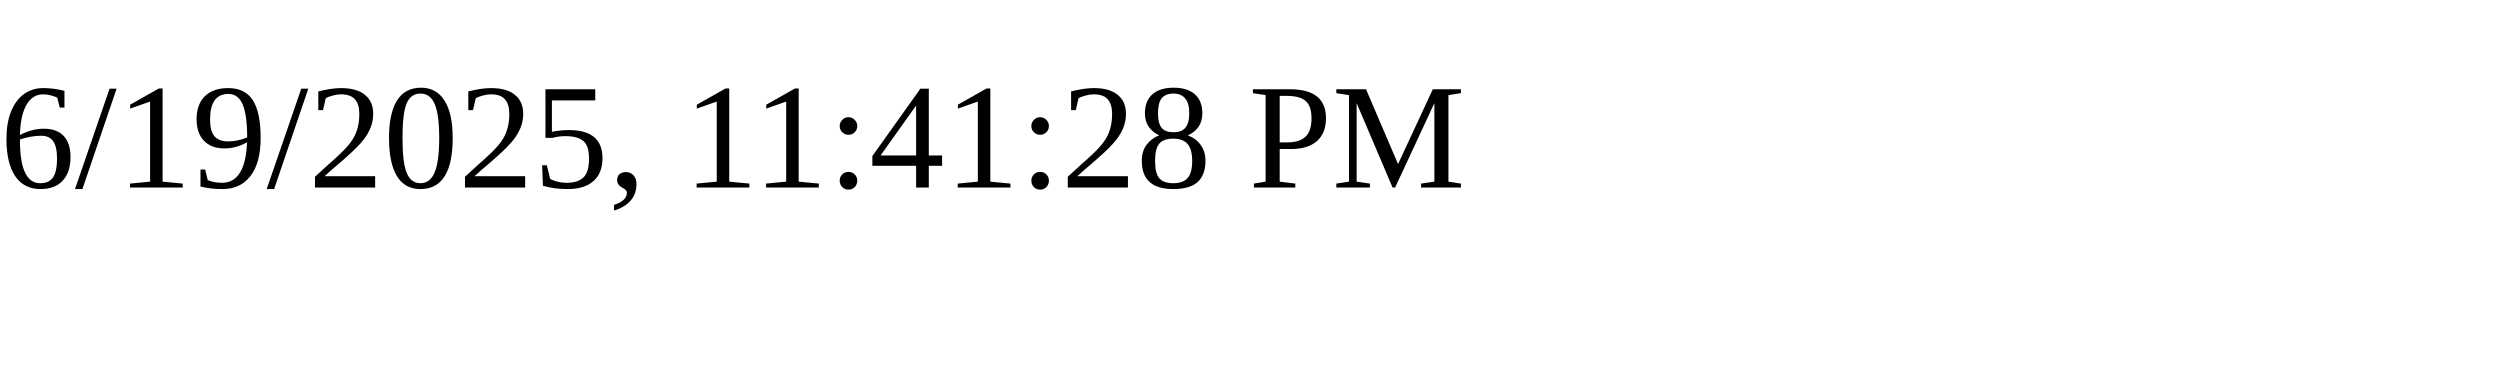
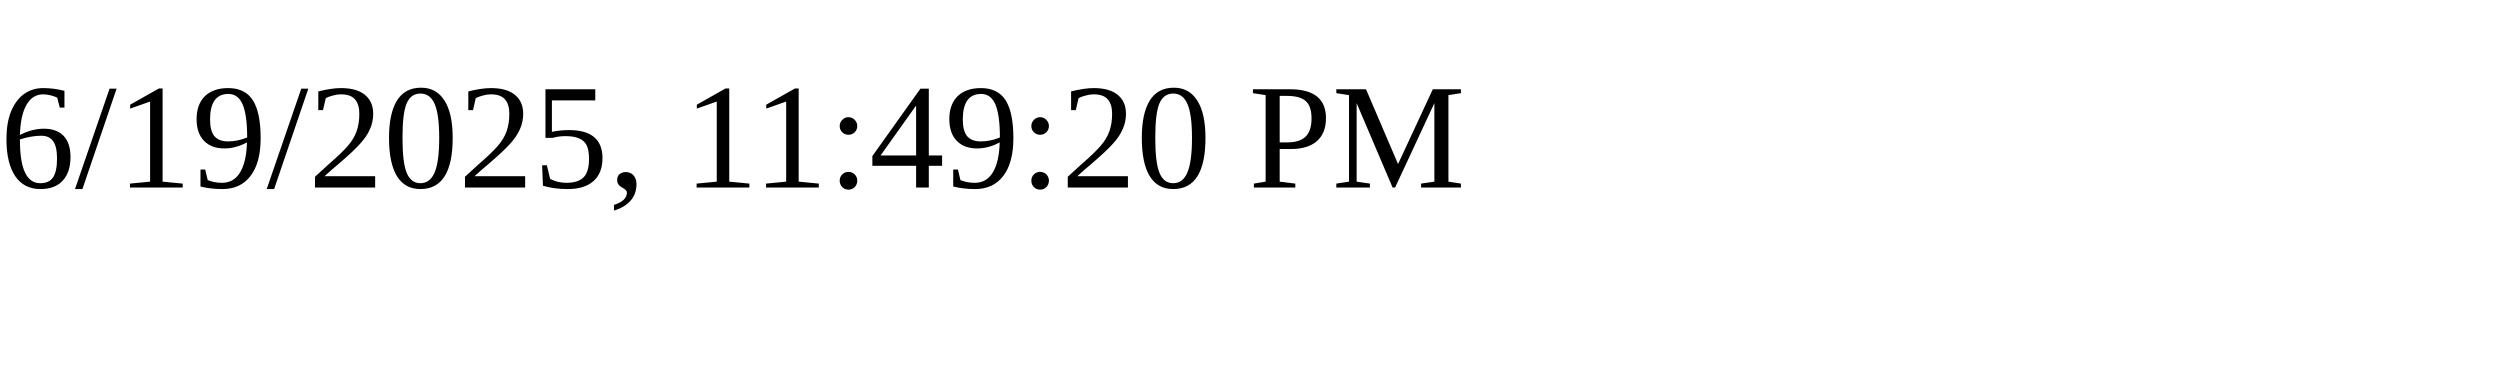
<svg xmlns="http://www.w3.org/2000/svg" height="30" width="200">
-   <text x="0" y="15">6/19/2025, 11:41:28 PM</text>
+   <text x="0" y="15">6/19/2025, 11:49:20 PM</text>
</svg>
